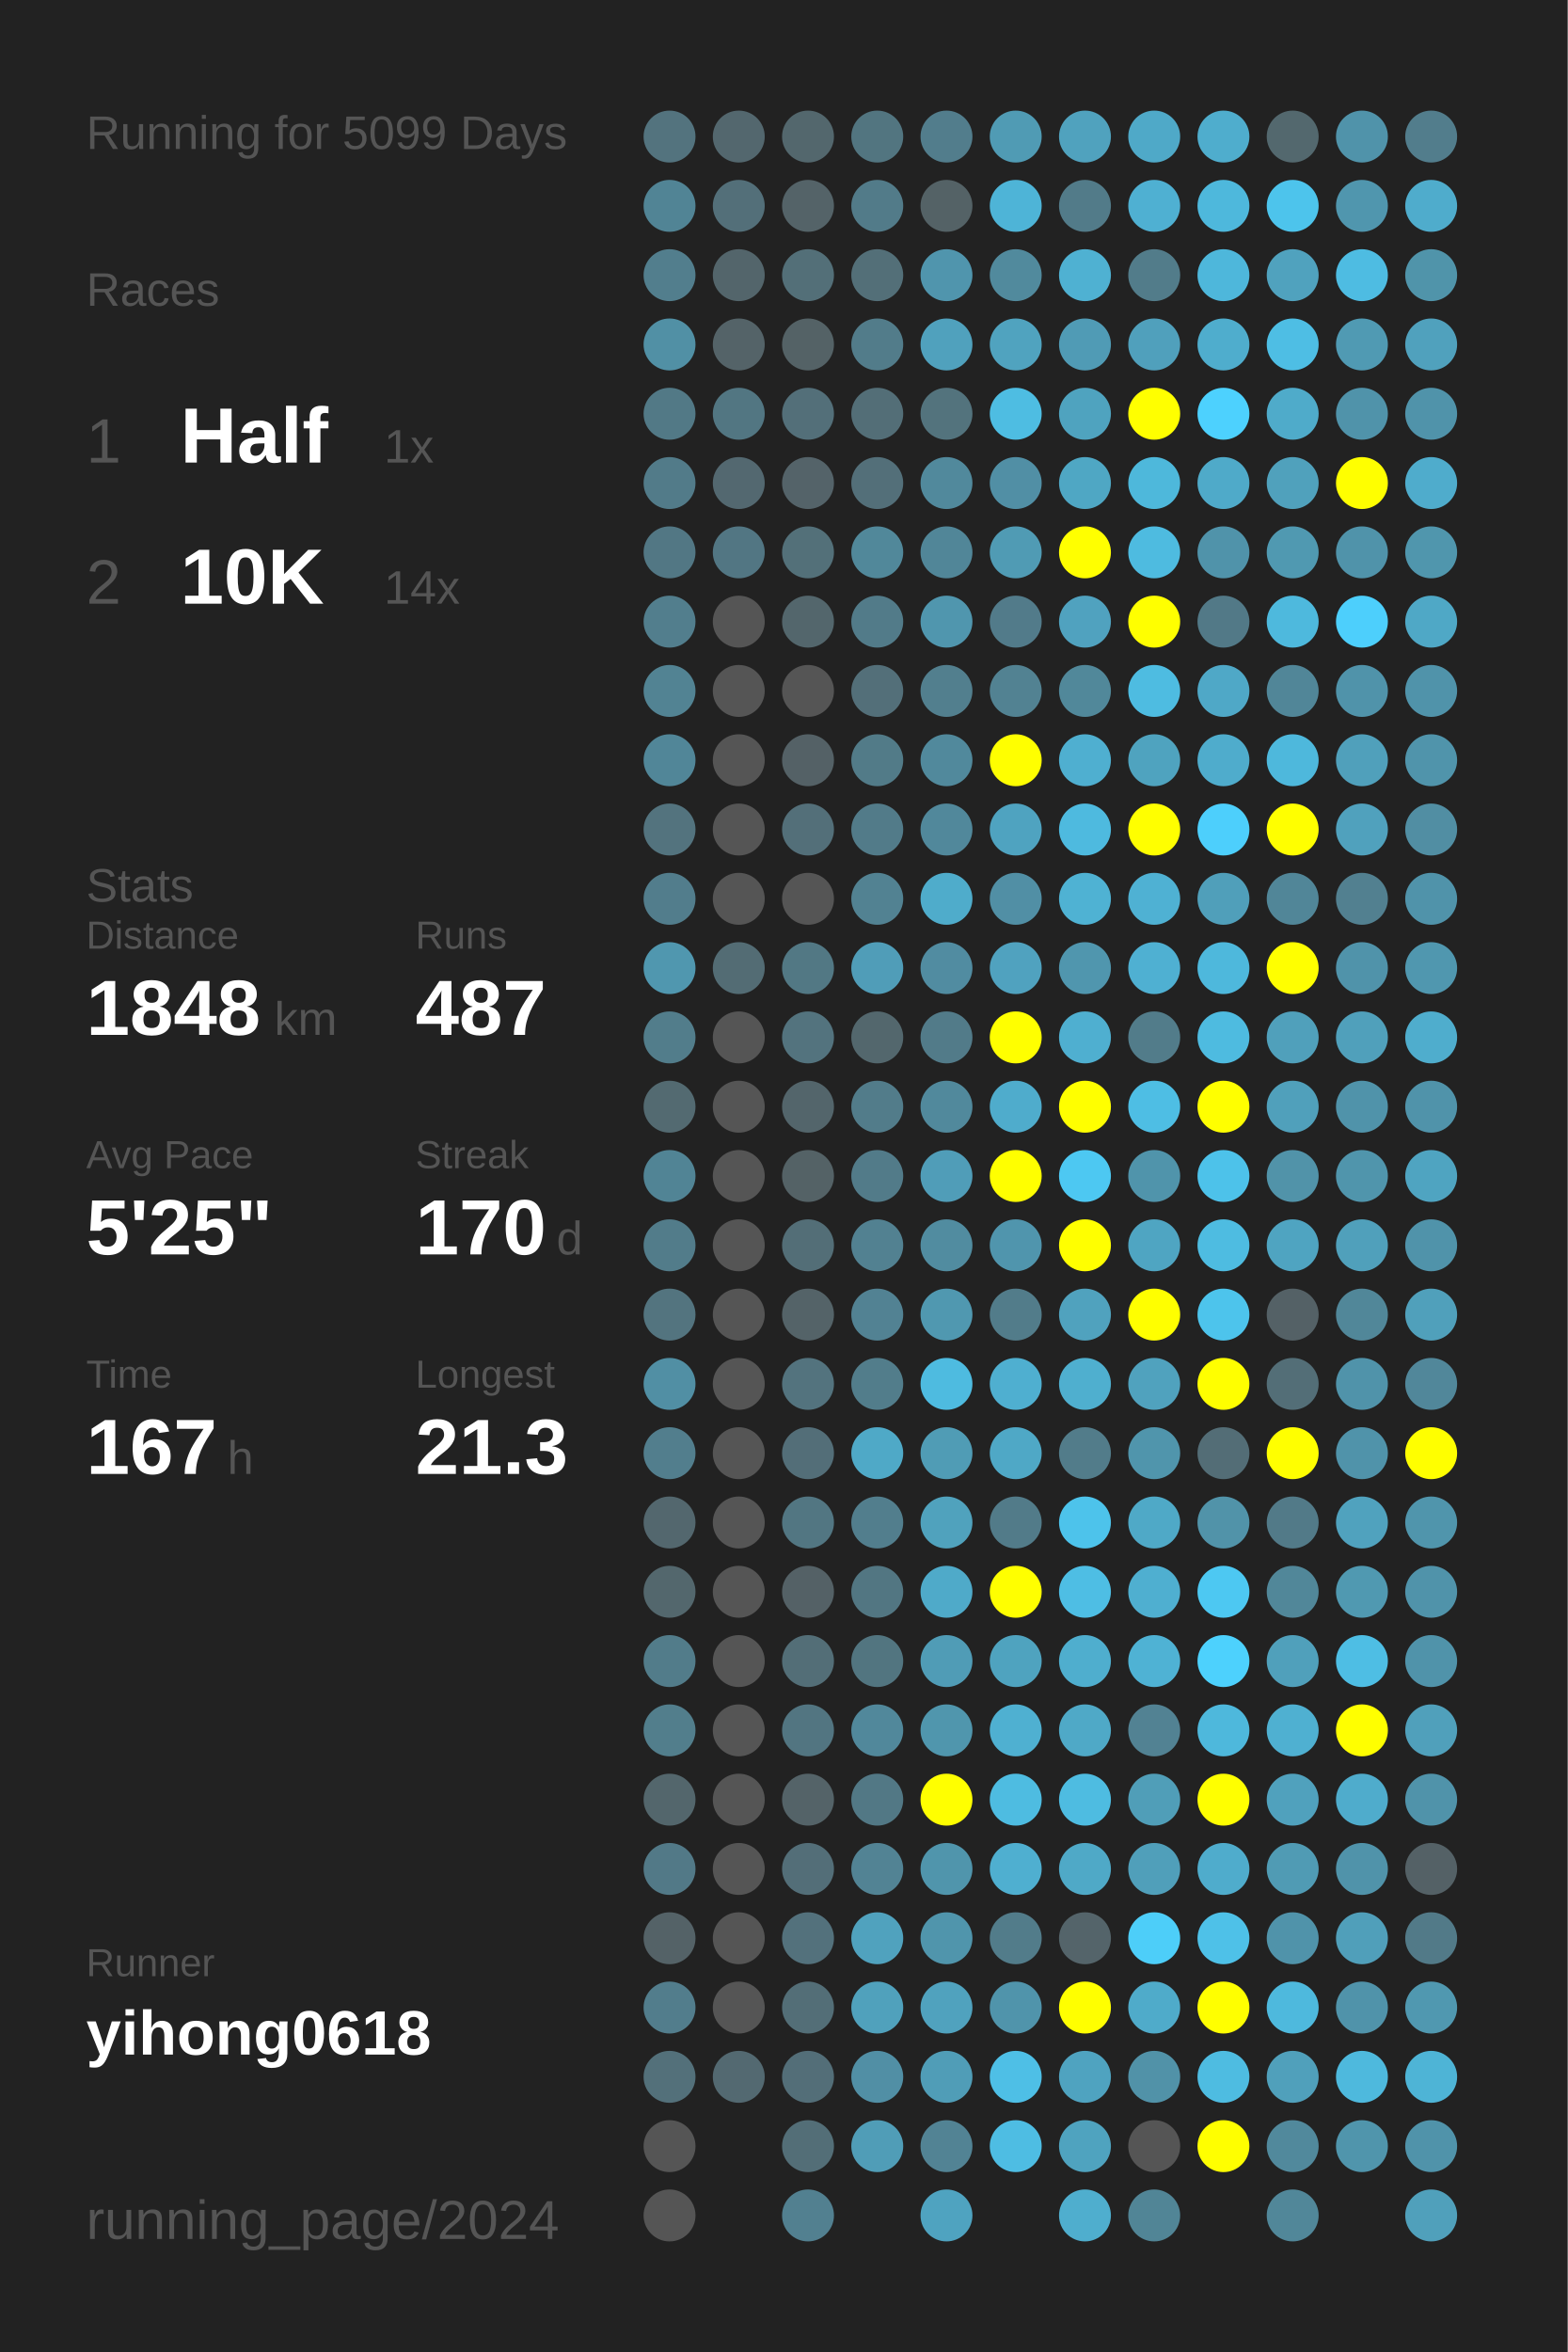
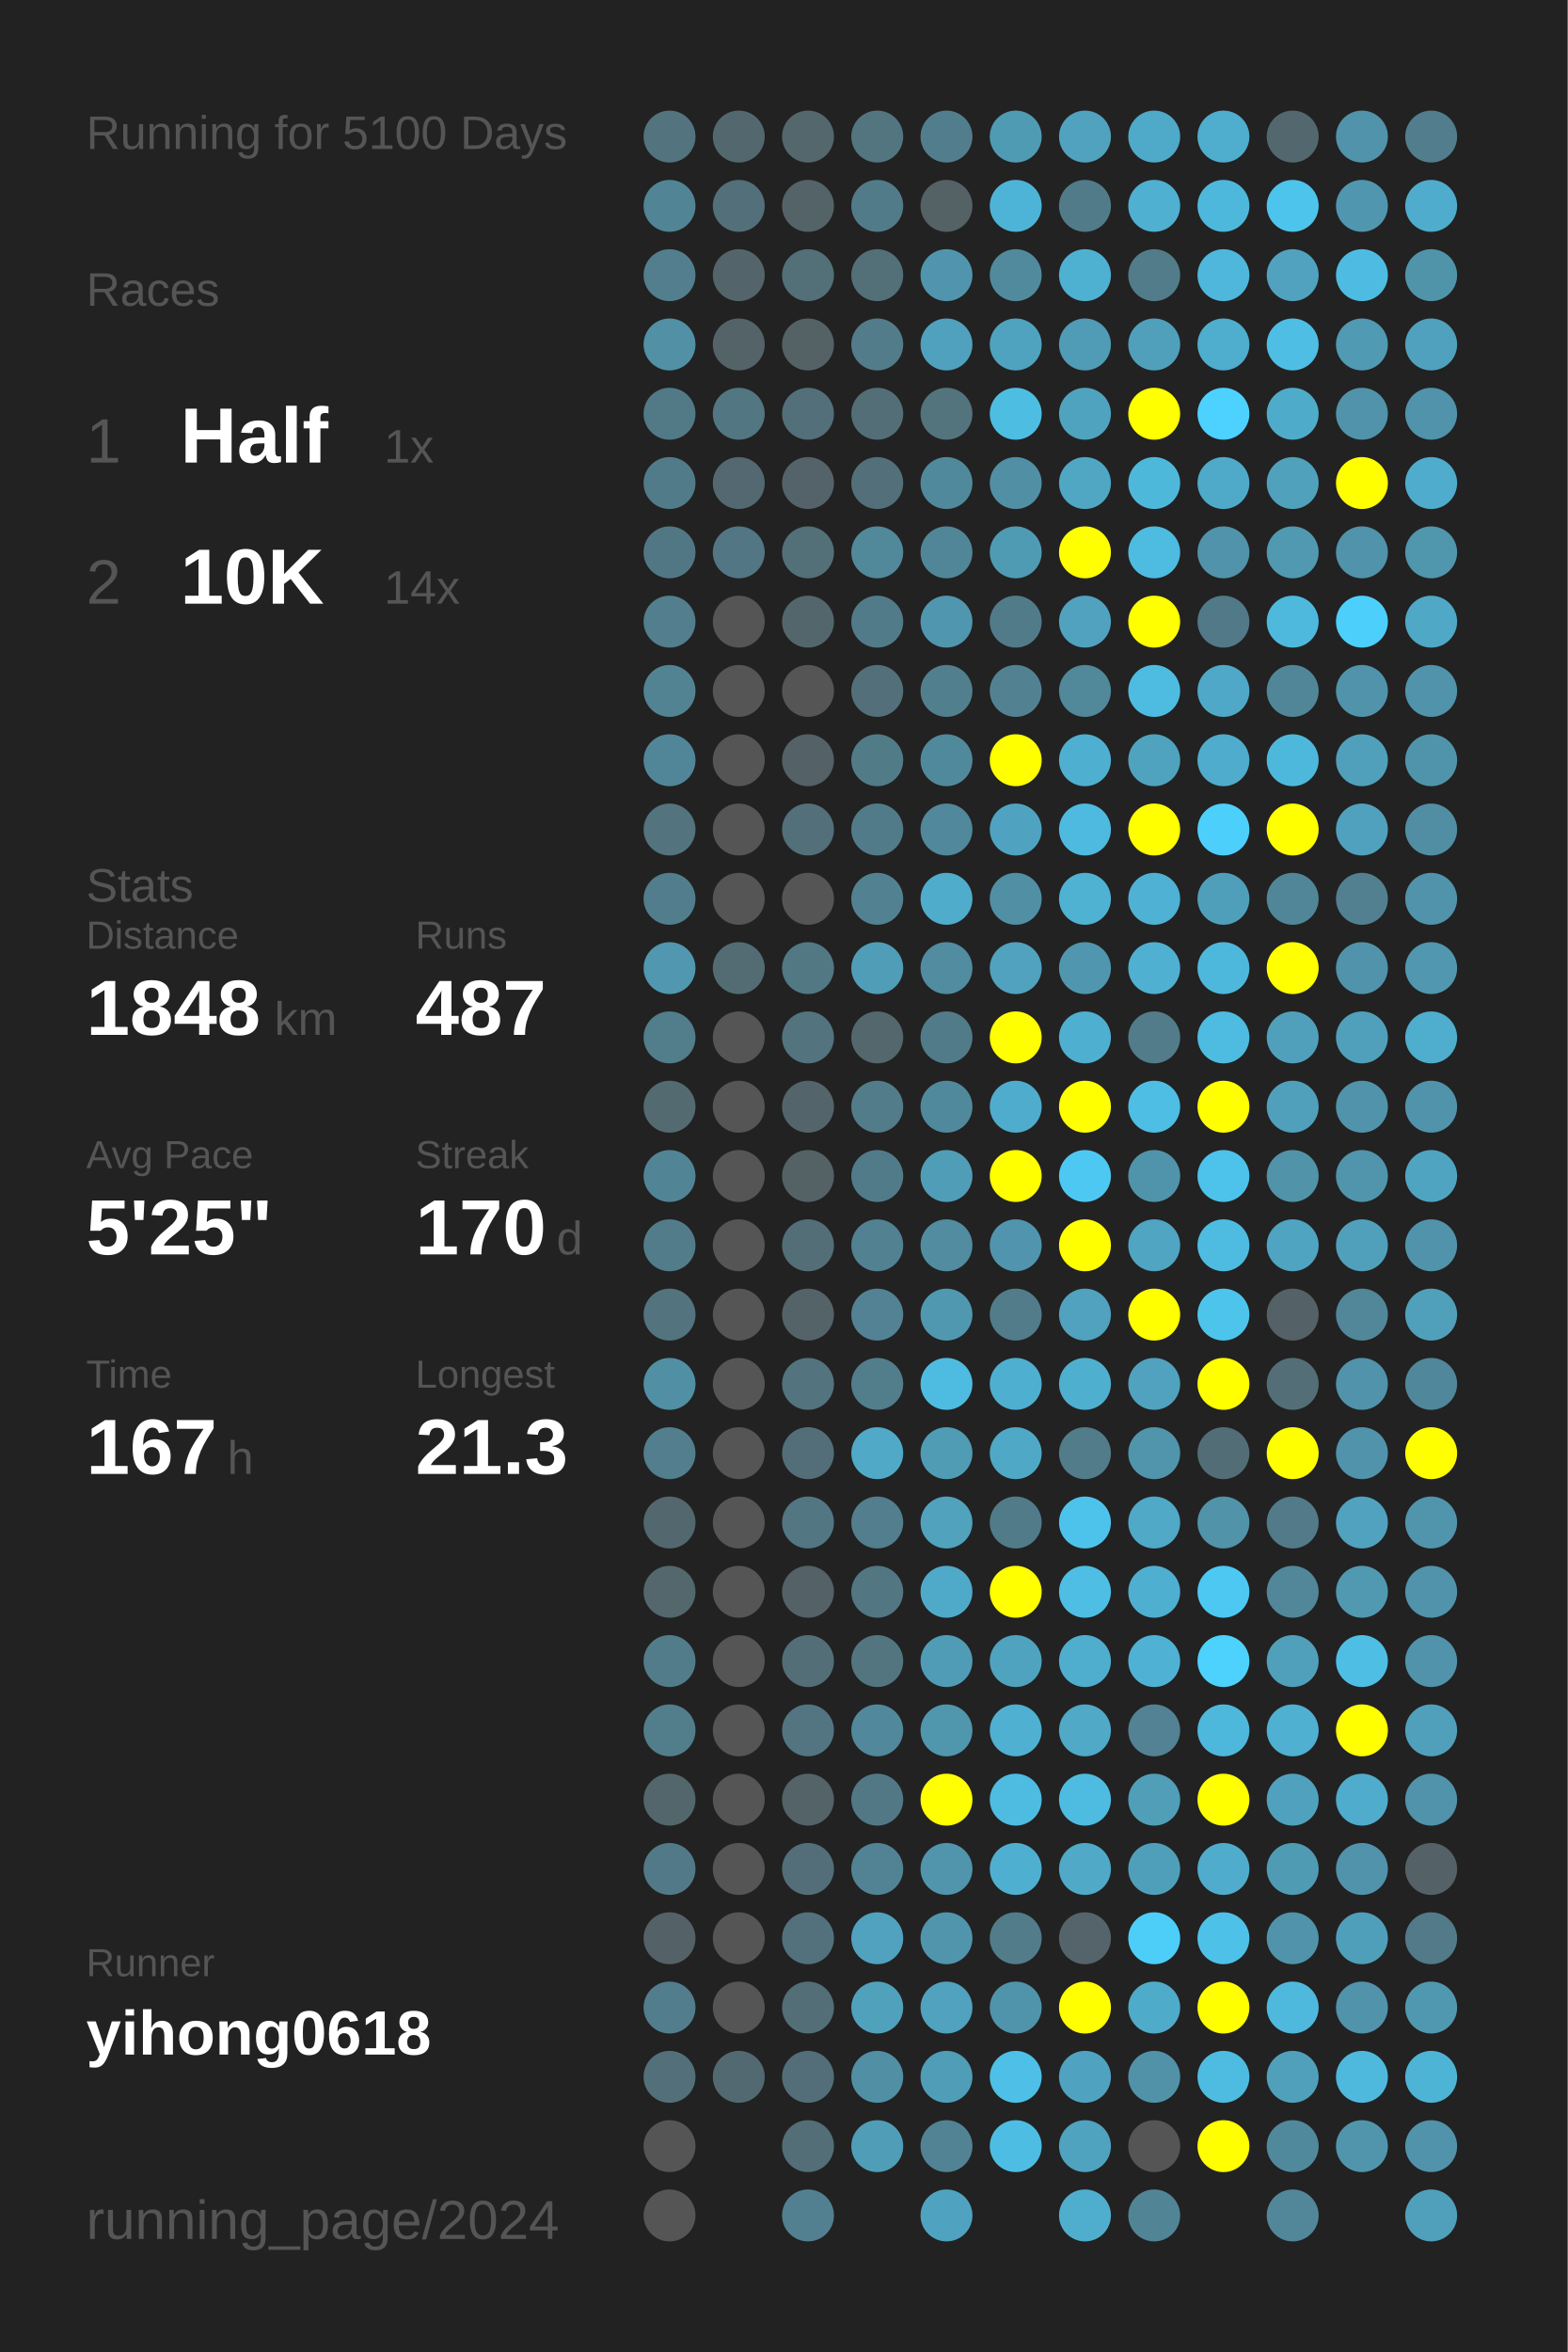
<svg xmlns="http://www.w3.org/2000/svg" baseProfile="full" height="300mm" version="1.1" viewBox="0,0,200,300" width="200mm">
  <defs />
  <rect fill="#222222" height="300" width="200" x="0" y="0" />
-   <text fill="#555555" style="font-size:6px; font-family:Arial;" x="11" y="19">Running for 5099 Days</text>
+   <text fill="#555555" style="font-size:6px; font-family:Arial;" x="11" y="19">Running for 5100 Days</text>
  <text fill="#555555" style="font-size:6px; font-family:Arial;" x="11" y="39">Races</text>
  <text fill="#555555" style="font-size:8px; font-family:Arial;" x="11" y="59">1</text>
  <text fill="#FFFFFF" style="font-size:10px; font-family:Arial; font-weight:bold;" x="23" y="59">Half</text>
  <text fill="#555555" style="font-size:6px; font-family:Arial;" x="49" y="59">1x</text>
  <text fill="#555555" style="font-size:8px; font-family:Arial;" x="11" y="77">2</text>
  <text fill="#FFFFFF" style="font-size:10px; font-family:Arial; font-weight:bold;" x="23" y="77">10K</text>
  <text fill="#555555" style="font-size:6px; font-family:Arial;" x="49" y="77">14x</text>
  <text fill="#555555" style="font-size:6px; font-family:Arial;" x="11" y="115">Stats</text>
  <text fill="#555555" style="font-size:5px; font-family:Arial;" x="11" y="121">Distance</text>
  <text fill="#FFFFFF" style="font-size:10px; font-family:Arial; font-weight:bold;" x="11" y="132">1848</text>
  <text fill="#555555" style="font-size:6px; font-family:Arial;" x="35" y="132">km</text>
  <text fill="#555555" style="font-size:5px; font-family:Arial;" x="53" y="121">Runs</text>
  <text fill="#FFFFFF" style="font-size:10px; font-family:Arial; font-weight:bold;" x="53" y="132">487</text>
  <text fill="#555555" style="font-size:5px; font-family:Arial;" x="11" y="149">Avg Pace</text>
  <text fill="#FFFFFF" style="font-size:10px; font-family:Arial; font-weight:bold;" x="11" y="160">5'25"</text>
  <text fill="#555555" style="font-size:5px; font-family:Arial;" x="53" y="149">Streak</text>
  <text fill="#FFFFFF" style="font-size:10px; font-family:Arial; font-weight:bold;" x="53" y="160">170</text>
  <text fill="#555555" style="font-size:6px; font-family:Arial;" x="71" y="160">d</text>
  <text fill="#555555" style="font-size:5px; font-family:Arial;" x="11" y="177">Time</text>
  <text fill="#FFFFFF" style="font-size:10px; font-family:Arial; font-weight:bold;" x="11" y="188">167</text>
  <text fill="#555555" style="font-size:6px; font-family:Arial;" x="29" y="188">h</text>
  <text fill="#555555" style="font-size:5px; font-family:Arial;" x="53" y="177">Longest</text>
  <text fill="#FFFFFF" style="font-size:10px; font-family:Arial; font-weight:bold;" x="53" y="188">21.3</text>
  <text fill="#555555" style="font-size:5px; font-family:Arial;" x="11" y="252.065">Runner</text>
  <text fill="#FFFFFF" style="font-size:8px; font-family:Arial; font-weight:bold;" x="11" y="262.065">yihong0618</text>
  <text fill="#555555" style="font-size:7px; font-family:Arial;" x="11" y="285.581">running_page/2024</text>
  <circle cx="85.417" cy="17.419" fill="#53737e" r="3.312" />
  <circle cx="85.417" cy="26.258" fill="#518495" r="3.312" />
  <circle cx="85.417" cy="35.097" fill="#527e8d" r="3.312" />
  <circle cx="85.417" cy="43.935" fill="#5190a5" r="3.312" />
  <circle cx="85.417" cy="52.774" fill="#527986" r="3.312" />
  <circle cx="85.417" cy="61.613" fill="#527b89" r="3.312" />
  <circle cx="85.417" cy="70.452" fill="#527784" r="3.312" />
  <circle cx="85.417" cy="79.29" fill="#527e8d" r="3.312" />
  <circle cx="85.417" cy="88.129" fill="#528393" r="3.312" />
  <circle cx="85.417" cy="96.968" fill="#518698" r="3.312" />
  <circle cx="85.417" cy="105.806" fill="#53737e" r="3.312" />
  <circle cx="85.417" cy="114.645" fill="#527d8c" r="3.312" />
  <circle cx="85.417" cy="123.484" fill="#5097af" r="3.312" />
  <circle cx="85.417" cy="132.323" fill="#527d8b" r="3.312" />
  <circle cx="85.417" cy="141.161" fill="#536a71" r="3.312" />
  <circle cx="85.417" cy="150" fill="#518495" r="3.312" />
  <circle cx="85.417" cy="158.839" fill="#527c8a" r="3.312" />
  <circle cx="85.417" cy="167.677" fill="#53747f" r="3.312" />
  <circle cx="85.417" cy="176.516" fill="#518fa4" r="3.312" />
  <circle cx="85.417" cy="185.355" fill="#527e8d" r="3.312" />
  <circle cx="85.417" cy="194.194" fill="#53676e" r="3.312" />
  <circle cx="85.417" cy="203.032" fill="#53676d" r="3.312" />
  <circle cx="85.417" cy="211.871" fill="#527c8a" r="3.312" />
  <circle cx="85.417" cy="220.71" fill="#527e8c" r="3.312" />
  <circle cx="85.417" cy="229.548" fill="#53666c" r="3.312" />
  <circle cx="85.417" cy="238.387" fill="#527987" r="3.312" />
  <circle cx="85.417" cy="247.226" fill="#546267" r="3.312" />
  <circle cx="85.417" cy="256.065" fill="#527d8c" r="3.312" />
  <circle cx="85.417" cy="264.903" fill="#53707a" r="3.312" />
  <circle cx="85.417" cy="273.742" fill="#555555" r="3.312" />
  <circle cx="85.417" cy="282.581" fill="#555555" r="3.312" />
  <circle cx="94.25" cy="17.419" fill="#53676e" r="3.312" />
  <circle cx="94.25" cy="26.258" fill="#536f79" r="3.312" />
  <circle cx="94.25" cy="35.097" fill="#53656b" r="3.312" />
  <circle cx="94.25" cy="43.935" fill="#546368" r="3.312" />
  <circle cx="94.25" cy="52.774" fill="#527682" r="3.312" />
  <circle cx="94.25" cy="61.613" fill="#536870" r="3.312" />
  <circle cx="94.25" cy="70.452" fill="#527683" r="3.312" />
  <circle cx="94.25" cy="79.29" fill="#555555" r="3.312" />
  <circle cx="94.25" cy="88.129" fill="#555555" r="3.312" />
  <circle cx="94.25" cy="96.968" fill="#555555" r="3.312" />
  <circle cx="94.25" cy="105.806" fill="#555555" r="3.312" />
  <circle cx="94.25" cy="114.645" fill="#555555" r="3.312" />
  <circle cx="94.25" cy="123.484" fill="#536c74" r="3.312" />
  <circle cx="94.25" cy="132.323" fill="#555555" r="3.312" />
  <circle cx="94.25" cy="141.161" fill="#555555" r="3.312" />
  <circle cx="94.25" cy="150" fill="#555555" r="3.312" />
  <circle cx="94.25" cy="158.839" fill="#555555" r="3.312" />
  <circle cx="94.25" cy="167.677" fill="#555555" r="3.312" />
  <circle cx="94.25" cy="176.516" fill="#555555" r="3.312" />
  <circle cx="94.25" cy="185.355" fill="#555555" r="3.312" />
  <circle cx="94.25" cy="194.194" fill="#555555" r="3.312" />
  <circle cx="94.25" cy="203.032" fill="#555555" r="3.312" />
  <circle cx="94.25" cy="211.871" fill="#555555" r="3.312" />
  <circle cx="94.25" cy="220.71" fill="#555555" r="3.312" />
  <circle cx="94.25" cy="229.548" fill="#555555" r="3.312" />
  <circle cx="94.25" cy="238.387" fill="#555555" r="3.312" />
  <circle cx="94.25" cy="247.226" fill="#555555" r="3.312" />
  <circle cx="94.25" cy="256.065" fill="#555555" r="3.312" />
  <circle cx="94.25" cy="264.903" fill="#536971" r="3.312" />
  <circle cx="103.083" cy="17.419" fill="#53676d" r="3.312" />
  <circle cx="103.083" cy="26.258" fill="#546368" r="3.312" />
  <circle cx="103.083" cy="35.097" fill="#536f78" r="3.312" />
  <circle cx="103.083" cy="43.935" fill="#546266" r="3.312" />
  <circle cx="103.083" cy="52.774" fill="#536f79" r="3.312" />
  <circle cx="103.083" cy="61.613" fill="#546369" r="3.312" />
  <circle cx="103.083" cy="70.452" fill="#537079" r="3.312" />
  <circle cx="103.083" cy="79.29" fill="#53666c" r="3.312" />
  <circle cx="103.083" cy="88.129" fill="#555555" r="3.312" />
  <circle cx="103.083" cy="96.968" fill="#546166" r="3.312" />
  <circle cx="103.083" cy="105.806" fill="#536f79" r="3.312" />
  <circle cx="103.083" cy="114.645" fill="#555555" r="3.312" />
  <circle cx="103.083" cy="123.484" fill="#527884" r="3.312" />
  <circle cx="103.083" cy="132.323" fill="#53737e" r="3.312" />
  <circle cx="103.083" cy="141.161" fill="#53656b" r="3.312" />
  <circle cx="103.083" cy="150" fill="#546266" r="3.312" />
  <circle cx="103.083" cy="158.839" fill="#536e77" r="3.312" />
  <circle cx="103.083" cy="167.677" fill="#546368" r="3.312" />
  <circle cx="103.083" cy="176.516" fill="#53737e" r="3.312" />
  <circle cx="103.083" cy="185.355" fill="#536e78" r="3.312" />
  <circle cx="103.083" cy="194.194" fill="#527682" r="3.312" />
  <circle cx="103.083" cy="203.032" fill="#546166" r="3.312" />
  <circle cx="103.083" cy="211.871" fill="#536e77" r="3.312" />
  <circle cx="103.083" cy="220.71" fill="#527581" r="3.312" />
  <circle cx="103.083" cy="229.548" fill="#546368" r="3.312" />
  <circle cx="103.083" cy="238.387" fill="#536e78" r="3.312" />
  <circle cx="103.083" cy="247.226" fill="#53717c" r="3.312" />
  <circle cx="103.083" cy="256.065" fill="#536e77" r="3.312" />
  <circle cx="103.083" cy="264.903" fill="#536e78" r="3.312" />
  <circle cx="103.083" cy="273.742" fill="#536e77" r="3.312" />
  <circle cx="103.083" cy="282.581" fill="#528090" r="3.312" />
  <circle cx="111.917" cy="17.419" fill="#527580" r="3.312" />
  <circle cx="111.917" cy="26.258" fill="#527b89" r="3.312" />
  <circle cx="111.917" cy="35.097" fill="#536f78" r="3.312" />
  <circle cx="111.917" cy="43.935" fill="#527c8a" r="3.312" />
  <circle cx="111.917" cy="52.774" fill="#536e77" r="3.312" />
  <circle cx="111.917" cy="61.613" fill="#536f79" r="3.312" />
  <circle cx="111.917" cy="70.452" fill="#51889a" r="3.312" />
  <circle cx="111.917" cy="79.29" fill="#527b89" r="3.312" />
  <circle cx="111.917" cy="88.129" fill="#536f79" r="3.312" />
  <circle cx="111.917" cy="96.968" fill="#527b88" r="3.312" />
  <circle cx="111.917" cy="105.806" fill="#527b89" r="3.312" />
  <circle cx="111.917" cy="114.645" fill="#528292" r="3.312" />
  <circle cx="111.917" cy="123.484" fill="#509db8" r="3.312" />
  <circle cx="111.917" cy="132.323" fill="#53676d" r="3.312" />
  <circle cx="111.917" cy="141.161" fill="#527c8a" r="3.312" />
  <circle cx="111.917" cy="150" fill="#527b89" r="3.312" />
  <circle cx="111.917" cy="158.839" fill="#528191" r="3.312" />
  <circle cx="111.917" cy="167.677" fill="#528293" r="3.312" />
  <circle cx="111.917" cy="176.516" fill="#527d8b" r="3.312" />
  <circle cx="111.917" cy="185.355" fill="#4fa9c7" r="3.312" />
  <circle cx="111.917" cy="194.194" fill="#527e8d" r="3.312" />
  <circle cx="111.917" cy="203.032" fill="#527682" r="3.312" />
  <circle cx="111.917" cy="211.871" fill="#527580" r="3.312" />
  <circle cx="111.917" cy="220.71" fill="#51889b" r="3.312" />
  <circle cx="111.917" cy="229.548" fill="#527885" r="3.312" />
  <circle cx="111.917" cy="238.387" fill="#528394" r="3.312" />
  <circle cx="111.917" cy="247.226" fill="#50a2be" r="3.312" />
  <circle cx="111.917" cy="256.065" fill="#50a1bc" r="3.312" />
  <circle cx="111.917" cy="264.903" fill="#518fa5" r="3.312" />
  <circle cx="111.917" cy="273.742" fill="#509db7" r="3.312" />
  <circle cx="120.75" cy="17.419" fill="#527d8c" r="3.312" />
  <circle cx="120.75" cy="26.258" fill="#546266" r="3.312" />
  <circle cx="120.75" cy="35.097" fill="#5095ad" r="3.312" />
  <circle cx="120.75" cy="43.935" fill="#50a1bd" r="3.312" />
  <circle cx="120.75" cy="52.774" fill="#53737d" r="3.312" />
  <circle cx="120.75" cy="61.613" fill="#51899c" r="3.312" />
  <circle cx="120.75" cy="70.452" fill="#518698" r="3.312" />
  <circle cx="120.75" cy="79.29" fill="#5096ae" r="3.312" />
  <circle cx="120.75" cy="88.129" fill="#527f8e" r="3.312" />
  <circle cx="120.75" cy="96.968" fill="#51899c" r="3.312" />
  <circle cx="120.75" cy="105.806" fill="#51889b" r="3.312" />
  <circle cx="120.75" cy="114.645" fill="#4faccb" r="3.312" />
  <circle cx="120.75" cy="123.484" fill="#518ca1" r="3.312" />
  <circle cx="120.75" cy="132.323" fill="#527b89" r="3.312" />
  <circle cx="120.75" cy="141.161" fill="#51899c" r="3.312" />
  <circle cx="120.75" cy="150" fill="#509db8" r="3.312" />
  <circle cx="120.75" cy="158.839" fill="#518ca0" r="3.312" />
  <circle cx="120.75" cy="167.677" fill="#5098b0" r="3.312" />
  <circle cx="120.75" cy="176.516" fill="#4ebbe0" r="3.312" />
  <circle cx="120.75" cy="185.355" fill="#509cb5" r="3.312" />
  <circle cx="120.75" cy="194.194" fill="#50a2bd" r="3.312" />
  <circle cx="120.75" cy="203.032" fill="#4faac9" r="3.312" />
  <circle cx="120.75" cy="211.871" fill="#509cb6" r="3.312" />
  <circle cx="120.75" cy="220.71" fill="#5096ad" r="3.312" />
  <circle cx="120.75" cy="229.548" fill="#FFFF00" r="3.312" />
  <circle cx="120.75" cy="238.387" fill="#5095ac" r="3.312" />
  <circle cx="120.75" cy="247.226" fill="#5095ac" r="3.312" />
  <circle cx="120.75" cy="256.065" fill="#50a2be" r="3.312" />
  <circle cx="120.75" cy="264.903" fill="#509db7" r="3.312" />
  <circle cx="120.75" cy="273.742" fill="#528394" r="3.312" />
  <circle cx="120.75" cy="282.581" fill="#4fa3c0" r="3.312" />
  <circle cx="129.583" cy="17.419" fill="#509bb4" r="3.312" />
  <circle cx="129.583" cy="26.258" fill="#4eb4d7" r="3.312" />
  <circle cx="129.583" cy="35.097" fill="#518a9d" r="3.312" />
  <circle cx="129.583" cy="43.935" fill="#50a3bf" r="3.312" />
  <circle cx="129.583" cy="52.774" fill="#4ebde2" r="3.312" />
  <circle cx="129.583" cy="61.613" fill="#518fa5" r="3.312" />
  <circle cx="129.583" cy="70.452" fill="#509bb4" r="3.312" />
  <circle cx="129.583" cy="79.29" fill="#527b8a" r="3.312" />
  <circle cx="129.583" cy="88.129" fill="#528292" r="3.312" />
  <circle cx="129.583" cy="96.968" fill="#FFFF00" r="3.312" />
  <circle cx="129.583" cy="105.806" fill="#4fa3c0" r="3.312" />
  <circle cx="129.583" cy="114.645" fill="#518fa5" r="3.312" />
  <circle cx="129.583" cy="123.484" fill="#50a2bf" r="3.312" />
  <circle cx="129.583" cy="132.323" fill="#FFFF00" r="3.312" />
  <circle cx="129.583" cy="141.161" fill="#4faccc" r="3.312" />
  <circle cx="129.583" cy="150" fill="#FFFF00" r="3.312" />
  <circle cx="129.583" cy="158.839" fill="#5095ad" r="3.312" />
  <circle cx="129.583" cy="167.677" fill="#527c8a" r="3.312" />
  <circle cx="129.583" cy="176.516" fill="#4fafd0" r="3.312" />
  <circle cx="129.583" cy="185.355" fill="#4fa8c6" r="3.312" />
  <circle cx="129.583" cy="194.194" fill="#527b89" r="3.312" />
  <circle cx="129.583" cy="203.032" fill="#FFFF00" r="3.312" />
  <circle cx="129.583" cy="211.871" fill="#4fa3bf" r="3.312" />
  <circle cx="129.583" cy="220.71" fill="#4fb0d1" r="3.312" />
  <circle cx="129.583" cy="229.548" fill="#4ebce1" r="3.312" />
  <circle cx="129.583" cy="238.387" fill="#4fafd0" r="3.312" />
  <circle cx="129.583" cy="247.226" fill="#527c8a" r="3.312" />
  <circle cx="129.583" cy="256.065" fill="#5094ab" r="3.312" />
  <circle cx="129.583" cy="264.903" fill="#4ebfe6" r="3.312" />
  <circle cx="129.583" cy="273.742" fill="#4ebde3" r="3.312" />
  <circle cx="138.417" cy="17.419" fill="#50a2be" r="3.312" />
  <circle cx="138.417" cy="26.258" fill="#527b89" r="3.312" />
  <circle cx="138.417" cy="35.097" fill="#4fb1d2" r="3.312" />
  <circle cx="138.417" cy="43.935" fill="#509bb5" r="3.312" />
  <circle cx="138.417" cy="52.774" fill="#4fa3bf" r="3.312" />
  <circle cx="138.417" cy="61.613" fill="#4fa7c4" r="3.312" />
  <circle cx="138.417" cy="70.452" fill="#FFFF00" r="3.312" />
  <circle cx="138.417" cy="79.29" fill="#50a2bf" r="3.312" />
  <circle cx="138.417" cy="88.129" fill="#51889a" r="3.312" />
  <circle cx="138.417" cy="96.968" fill="#4fafd0" r="3.312" />
  <circle cx="138.417" cy="105.806" fill="#4ebadf" r="3.312" />
  <circle cx="138.417" cy="114.645" fill="#4fb2d3" r="3.312" />
  <circle cx="138.417" cy="123.484" fill="#5096ae" r="3.312" />
  <circle cx="138.417" cy="132.323" fill="#4fafd0" r="3.312" />
  <circle cx="138.417" cy="141.161" fill="#FFFF00" r="3.312" />
  <circle cx="138.417" cy="150" fill="#4dc8f2" r="3.312" />
  <circle cx="138.417" cy="158.839" fill="#FFFF00" r="3.312" />
  <circle cx="138.417" cy="167.677" fill="#50a2be" r="3.312" />
  <circle cx="138.417" cy="176.516" fill="#4fafcf" r="3.312" />
  <circle cx="138.417" cy="185.355" fill="#527c8a" r="3.312" />
  <circle cx="138.417" cy="194.194" fill="#4dc3eb" r="3.312" />
  <circle cx="138.417" cy="203.032" fill="#4ebee4" r="3.312" />
  <circle cx="138.417" cy="211.871" fill="#4faece" r="3.312" />
  <circle cx="138.417" cy="220.71" fill="#4fa9c7" r="3.312" />
  <circle cx="138.417" cy="229.548" fill="#4ebce1" r="3.312" />
  <circle cx="138.417" cy="238.387" fill="#4fa9c7" r="3.312" />
  <circle cx="138.417" cy="247.226" fill="#54646a" r="3.312" />
  <circle cx="138.417" cy="256.065" fill="#FFFF00" r="3.312" />
  <circle cx="138.417" cy="264.903" fill="#4fa3c0" r="3.312" />
  <circle cx="138.417" cy="273.742" fill="#4fa3bf" r="3.312" />
  <circle cx="138.417" cy="282.581" fill="#4faece" r="3.312" />
  <circle cx="147.25" cy="17.419" fill="#4fa9c8" r="3.312" />
  <circle cx="147.25" cy="26.258" fill="#4fb0d2" r="3.312" />
  <circle cx="147.25" cy="35.097" fill="#527c8a" r="3.312" />
  <circle cx="147.25" cy="43.935" fill="#50a0bc" r="3.312" />
  <circle cx="147.25" cy="52.774" fill="#FFFF00" r="3.312" />
  <circle cx="147.25" cy="61.613" fill="#4eb8db" r="3.312" />
  <circle cx="147.25" cy="70.452" fill="#4ebbe0" r="3.312" />
  <circle cx="147.25" cy="79.29" fill="#FFFF00" r="3.312" />
  <circle cx="147.25" cy="88.129" fill="#4ebce1" r="3.312" />
  <circle cx="147.25" cy="96.968" fill="#4fa3bf" r="3.312" />
  <circle cx="147.25" cy="105.806" fill="#FFFF00" r="3.312" />
  <circle cx="147.25" cy="114.645" fill="#4fb1d3" r="3.312" />
  <circle cx="147.25" cy="123.484" fill="#4fb0d2" r="3.312" />
  <circle cx="147.25" cy="132.323" fill="#527c8a" r="3.312" />
  <circle cx="147.25" cy="141.161" fill="#4ebee4" r="3.312" />
  <circle cx="147.25" cy="150" fill="#5094ab" r="3.312" />
  <circle cx="147.25" cy="158.839" fill="#4fa5c2" r="3.312" />
  <circle cx="147.25" cy="167.677" fill="#FFFF00" r="3.312" />
  <circle cx="147.25" cy="176.516" fill="#50a2be" r="3.312" />
  <circle cx="147.25" cy="185.355" fill="#5095ac" r="3.312" />
  <circle cx="147.25" cy="194.194" fill="#4fa9c7" r="3.312" />
  <circle cx="147.25" cy="203.032" fill="#4fafd0" r="3.312" />
  <circle cx="147.25" cy="211.871" fill="#4fb2d4" r="3.312" />
  <circle cx="147.25" cy="220.71" fill="#528293" r="3.312" />
  <circle cx="147.25" cy="229.548" fill="#509eb8" r="3.312" />
  <circle cx="147.25" cy="238.387" fill="#509fba" r="3.312" />
  <circle cx="147.25" cy="247.226" fill="#4dcef9" r="3.312" />
  <circle cx="147.25" cy="256.065" fill="#4fabca" r="3.312" />
  <circle cx="147.25" cy="264.903" fill="#5192a8" r="3.312" />
  <circle cx="147.25" cy="273.742" fill="#555555" r="3.312" />
  <circle cx="147.25" cy="282.581" fill="#518596" r="3.312" />
  <circle cx="156.083" cy="17.419" fill="#4fadcd" r="3.312" />
  <circle cx="156.083" cy="26.258" fill="#4eb8dc" r="3.312" />
  <circle cx="156.083" cy="35.097" fill="#4eb7db" r="3.312" />
  <circle cx="156.083" cy="43.935" fill="#4fadcd" r="3.312" />
  <circle cx="156.083" cy="52.774" fill="#4dd1fe" r="3.312" />
  <circle cx="156.083" cy="61.613" fill="#4faac9" r="3.312" />
  <circle cx="156.083" cy="70.452" fill="#5093aa" r="3.312" />
  <circle cx="156.083" cy="79.29" fill="#527987" r="3.312" />
  <circle cx="156.083" cy="88.129" fill="#4fa8c7" r="3.312" />
  <circle cx="156.083" cy="96.968" fill="#4faccc" r="3.312" />
  <circle cx="156.083" cy="105.806" fill="#4dcffc" r="3.312" />
  <circle cx="156.083" cy="114.645" fill="#509fba" r="3.312" />
  <circle cx="156.083" cy="123.484" fill="#4eb8dc" r="3.312" />
  <circle cx="156.083" cy="132.323" fill="#4ebbe0" r="3.312" />
  <circle cx="156.083" cy="141.161" fill="#FFFF00" r="3.312" />
  <circle cx="156.083" cy="150" fill="#4dc2ea" r="3.312" />
  <circle cx="156.083" cy="158.839" fill="#4ebce1" r="3.312" />
  <circle cx="156.083" cy="167.677" fill="#4dc4ec" r="3.312" />
  <circle cx="156.083" cy="176.516" fill="#FFFF00" r="3.312" />
  <circle cx="156.083" cy="185.355" fill="#536d76" r="3.312" />
  <circle cx="156.083" cy="194.194" fill="#5193a9" r="3.312" />
  <circle cx="156.083" cy="203.032" fill="#4dc8f2" r="3.312" />
  <circle cx="156.083" cy="211.871" fill="#4dd1fd" r="3.312" />
  <circle cx="156.083" cy="220.71" fill="#4eb8dc" r="3.312" />
  <circle cx="156.083" cy="229.548" fill="#FFFF00" r="3.312" />
  <circle cx="156.083" cy="238.387" fill="#4faccc" r="3.312" />
  <circle cx="156.083" cy="247.226" fill="#4ec1e8" r="3.312" />
  <circle cx="156.083" cy="256.065" fill="#FFFF00" r="3.312" />
  <circle cx="156.083" cy="264.903" fill="#4ebce1" r="3.312" />
  <circle cx="156.083" cy="273.742" fill="#FFFF00" r="3.312" />
  <circle cx="164.917" cy="17.419" fill="#53686e" r="3.312" />
  <circle cx="164.917" cy="26.258" fill="#4dc4ec" r="3.312" />
  <circle cx="164.917" cy="35.097" fill="#50a2be" r="3.312" />
  <circle cx="164.917" cy="43.935" fill="#4ebee4" r="3.312" />
  <circle cx="164.917" cy="52.774" fill="#4fabca" r="3.312" />
  <circle cx="164.917" cy="61.613" fill="#50a1bc" r="3.312" />
  <circle cx="164.917" cy="70.452" fill="#5099b1" r="3.312" />
  <circle cx="164.917" cy="79.29" fill="#4eb9dd" r="3.312" />
  <circle cx="164.917" cy="88.129" fill="#518698" r="3.312" />
  <circle cx="164.917" cy="96.968" fill="#4eb8dc" r="3.312" />
  <circle cx="164.917" cy="105.806" fill="#FFFF00" r="3.312" />
  <circle cx="164.917" cy="114.645" fill="#518698" r="3.312" />
  <circle cx="164.917" cy="123.484" fill="#FFFF00" r="3.312" />
  <circle cx="164.917" cy="132.323" fill="#50a0bb" r="3.312" />
  <circle cx="164.917" cy="141.161" fill="#50a0bb" r="3.312" />
  <circle cx="164.917" cy="150" fill="#5193a9" r="3.312" />
  <circle cx="164.917" cy="158.839" fill="#4fa4c1" r="3.312" />
  <circle cx="164.917" cy="167.677" fill="#546166" r="3.312" />
  <circle cx="164.917" cy="176.516" fill="#536e77" r="3.312" />
  <circle cx="164.917" cy="185.355" fill="#FFFF00" r="3.312" />
  <circle cx="164.917" cy="194.194" fill="#527a88" r="3.312" />
  <circle cx="164.917" cy="203.032" fill="#518799" r="3.312" />
  <circle cx="164.917" cy="211.871" fill="#50a0bb" r="3.312" />
  <circle cx="164.917" cy="220.71" fill="#4fb0d1" r="3.312" />
  <circle cx="164.917" cy="229.548" fill="#50a1bd" r="3.312" />
  <circle cx="164.917" cy="238.387" fill="#509bb4" r="3.312" />
  <circle cx="164.917" cy="247.226" fill="#5093aa" r="3.312" />
  <circle cx="164.917" cy="256.065" fill="#4eb9dd" r="3.312" />
  <circle cx="164.917" cy="264.903" fill="#50a0bb" r="3.312" />
  <circle cx="164.917" cy="273.742" fill="#51899c" r="3.312" />
  <circle cx="164.917" cy="282.581" fill="#518799" r="3.312" />
  <circle cx="173.75" cy="17.419" fill="#5093aa" r="3.312" />
  <circle cx="173.75" cy="26.258" fill="#5096ae" r="3.312" />
  <circle cx="173.75" cy="35.097" fill="#4ebce2" r="3.312" />
  <circle cx="173.75" cy="43.935" fill="#509ab3" r="3.312" />
  <circle cx="173.75" cy="52.774" fill="#5093aa" r="3.312" />
  <circle cx="173.75" cy="61.613" fill="#FFFF00" r="3.312" />
  <circle cx="173.75" cy="70.452" fill="#5093aa" r="3.312" />
  <circle cx="173.75" cy="79.29" fill="#4dcffc" r="3.312" />
  <circle cx="173.75" cy="88.129" fill="#5093aa" r="3.312" />
  <circle cx="173.75" cy="96.968" fill="#50a0bb" r="3.312" />
  <circle cx="173.75" cy="105.806" fill="#50a1bd" r="3.312" />
  <circle cx="173.75" cy="114.645" fill="#528090" r="3.312" />
  <circle cx="173.75" cy="123.484" fill="#5093aa" r="3.312" />
  <circle cx="173.75" cy="132.323" fill="#50a0bb" r="3.312" />
  <circle cx="173.75" cy="141.161" fill="#5093aa" r="3.312" />
  <circle cx="173.75" cy="150" fill="#5095ac" r="3.312" />
  <circle cx="173.75" cy="158.839" fill="#50a0bb" r="3.312" />
  <circle cx="173.75" cy="167.677" fill="#518799" r="3.312" />
  <circle cx="173.75" cy="176.516" fill="#5093aa" r="3.312" />
  <circle cx="173.75" cy="185.355" fill="#5093aa" r="3.312" />
  <circle cx="173.75" cy="194.194" fill="#50a2be" r="3.312" />
  <circle cx="173.75" cy="203.032" fill="#5099b1" r="3.312" />
  <circle cx="173.75" cy="211.871" fill="#4ebee4" r="3.312" />
  <circle cx="173.75" cy="220.71" fill="#FFFF00" r="3.312" />
  <circle cx="173.75" cy="229.548" fill="#4faccc" r="3.312" />
  <circle cx="173.75" cy="238.387" fill="#5093aa" r="3.312" />
  <circle cx="173.75" cy="247.226" fill="#509fba" r="3.312" />
  <circle cx="173.75" cy="256.065" fill="#5093aa" r="3.312" />
  <circle cx="173.75" cy="264.903" fill="#4eb9dd" r="3.312" />
  <circle cx="173.75" cy="273.742" fill="#5095ac" r="3.312" />
  <circle cx="182.583" cy="17.419" fill="#527d8c" r="3.312" />
  <circle cx="182.583" cy="26.258" fill="#4faccc" r="3.312" />
  <circle cx="182.583" cy="35.097" fill="#5094aa" r="3.312" />
  <circle cx="182.583" cy="43.935" fill="#50a1bd" r="3.312" />
  <circle cx="182.583" cy="52.774" fill="#5093aa" r="3.312" />
  <circle cx="182.583" cy="61.613" fill="#4faccc" r="3.312" />
  <circle cx="182.583" cy="70.452" fill="#5096ad" r="3.312" />
  <circle cx="182.583" cy="79.29" fill="#4fa8c6" r="3.312" />
  <circle cx="182.583" cy="88.129" fill="#5093aa" r="3.312" />
  <circle cx="182.583" cy="96.968" fill="#5094ab" r="3.312" />
  <circle cx="182.583" cy="105.806" fill="#518ea3" r="3.312" />
  <circle cx="182.583" cy="114.645" fill="#5093aa" r="3.312" />
  <circle cx="182.583" cy="123.484" fill="#5097af" r="3.312" />
  <circle cx="182.583" cy="132.323" fill="#4fadcd" r="3.312" />
  <circle cx="182.583" cy="141.161" fill="#5093aa" r="3.312" />
  <circle cx="182.583" cy="150" fill="#4fa4c1" r="3.312" />
  <circle cx="182.583" cy="158.839" fill="#5093aa" r="3.312" />
  <circle cx="182.583" cy="167.677" fill="#50a0bb" r="3.312" />
  <circle cx="182.583" cy="176.516" fill="#51879a" r="3.312" />
  <circle cx="182.583" cy="185.355" fill="#FFFF00" r="3.312" />
  <circle cx="182.583" cy="194.194" fill="#5095ac" r="3.312" />
  <circle cx="182.583" cy="203.032" fill="#5093aa" r="3.312" />
  <circle cx="182.583" cy="211.871" fill="#5093aa" r="3.312" />
  <circle cx="182.583" cy="220.71" fill="#50a0bb" r="3.312" />
  <circle cx="182.583" cy="229.548" fill="#5093aa" r="3.312" />
  <circle cx="182.583" cy="238.387" fill="#546166" r="3.312" />
  <circle cx="182.583" cy="247.226" fill="#527a88" r="3.312" />
  <circle cx="182.583" cy="256.065" fill="#5098b0" r="3.312" />
  <circle cx="182.583" cy="264.903" fill="#4eb4d6" r="3.312" />
  <circle cx="182.583" cy="273.742" fill="#5093aa" r="3.312" />
  <circle cx="182.583" cy="282.581" fill="#50a0bb" r="3.312" />
</svg>
